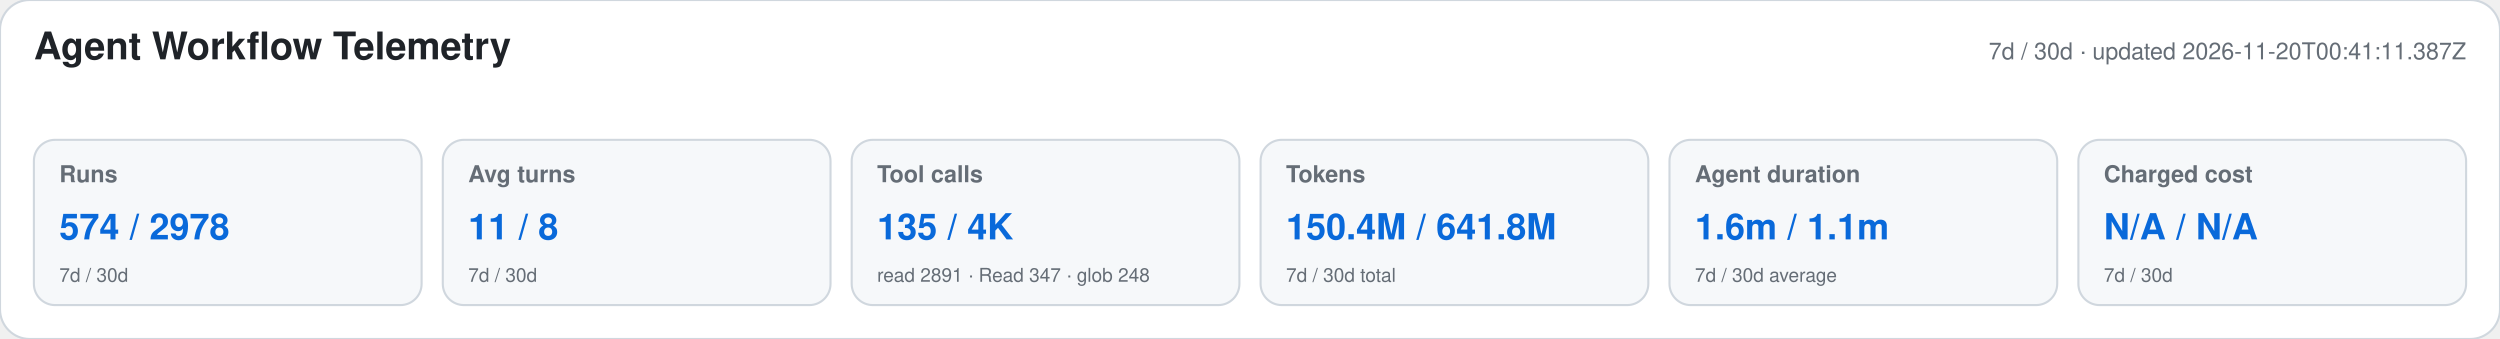
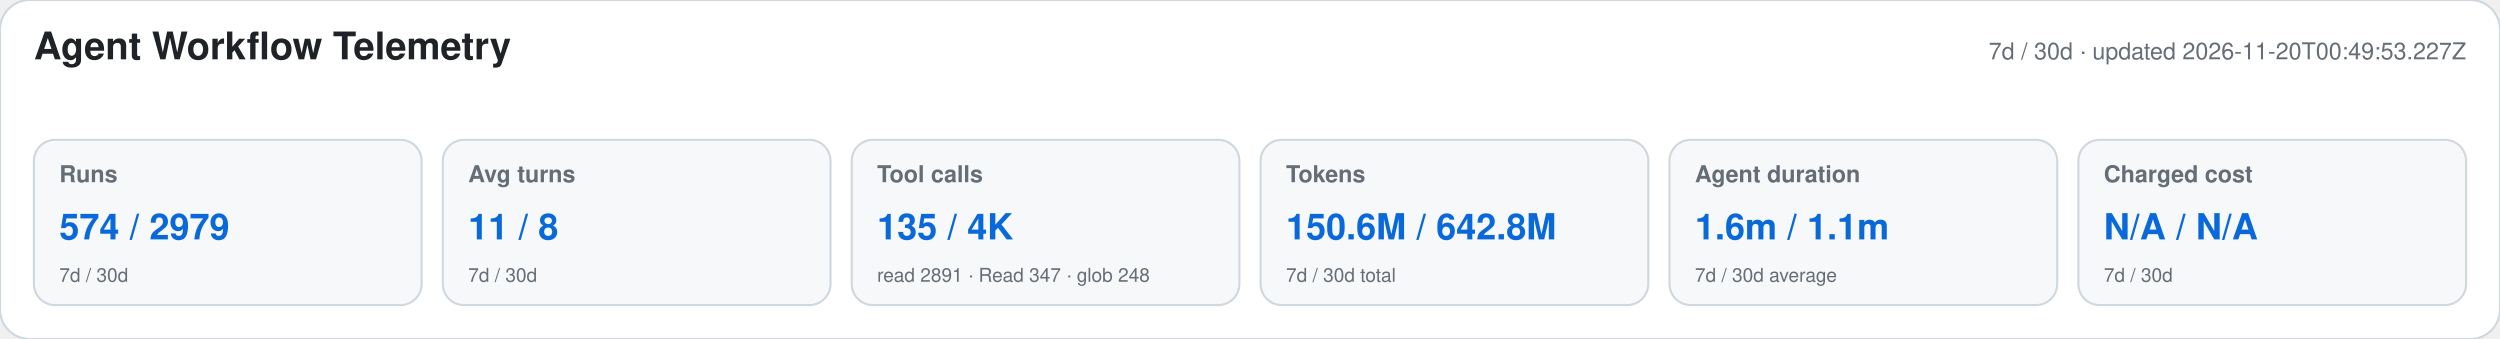
<svg xmlns="http://www.w3.org/2000/svg" width="1180" height="160" viewBox="0 0 1180 160" role="img" aria-labelledby="title desc">
  <style>text{font-family:-apple-system,BlinkMacSystemFont,"Segoe UI",Helvetica,Arial,sans-serif}.heading{font-size:18px;font-weight:650;fill:#1f2328}.meta,.label,.secondary{fill:#656d76}.meta,.label{font-size:11px}.label{font-weight:600}.primary{font-size:17px;font-weight:700;fill:#0969da}.secondary{font-size:9px}</style>
  <rect width="1180" height="160" rx="14" fill="#ffffff" stroke="#d0d7de" />
  <text x="16" y="28" class="heading">Agent Workflow Telemetry</text>
-   <text x="1164" y="28" text-anchor="end" class="meta">7d / 30d · updated 2026-11-20T00:41:11.387Z</text>
+   <text x="1164" y="28" text-anchor="end" class="meta">7d / 30d · updated 2026-11-20T00:49:53.227Z</text>
  <g>
    <rect x="16" y="66" width="183" height="78" rx="10" fill="#f6f8fa" stroke="#d0d7de" />
    <text x="28" y="86" class="label">Runs</text>
-     <text x="28" y="113" class="primary">574 / 2978</text>
+     <text x="28" y="113" class="primary">574 / 2979</text>
    <text x="28" y="133" class="secondary">7d / 30d</text>
  </g>
  <g>
    <rect x="209" y="66" width="183" height="78" rx="10" fill="#f6f8fa" stroke="#d0d7de" />
    <text x="221" y="86" class="label">Avg turns</text>
    <text x="221" y="113" class="primary">11 / 8</text>
    <text x="221" y="133" class="secondary">7d / 30d</text>
  </g>
  <g>
    <rect x="402" y="66" width="183" height="78" rx="10" fill="#f6f8fa" stroke="#d0d7de" />
    <text x="414" y="86" class="label">Tool calls</text>
    <text x="414" y="113" class="primary">135 / 4K</text>
    <text x="414" y="133" class="secondary">read 2891 · Read 347 · glob 248</text>
  </g>
  <g>
    <rect x="595" y="66" width="183" height="78" rx="10" fill="#f6f8fa" stroke="#d0d7de" />
    <text x="607" y="86" class="label">Tokens</text>
-     <text x="607" y="113" class="primary">150.4M / 641.8M</text>
+     <text x="607" y="113" class="primary">150.6M / 642.8M</text>
    <text x="607" y="133" class="secondary">7d / 30d total</text>
  </g>
  <g>
    <rect x="788" y="66" width="183" height="78" rx="10" fill="#f6f8fa" stroke="#d0d7de" />
    <text x="800" y="86" class="label">Agent duration</text>
    <text x="800" y="113" class="primary">1.6m / 1.1m</text>
    <text x="800" y="133" class="secondary">7d / 30d average</text>
  </g>
  <g>
    <rect x="981" y="66" width="183" height="78" rx="10" fill="#f6f8fa" stroke="#d0d7de" />
    <text x="993" y="86" class="label">Charged cost</text>
    <text x="993" y="113" class="primary">N/A / N/A</text>
    <text x="993" y="133" class="secondary">7d / 30d</text>
  </g>
</svg>
